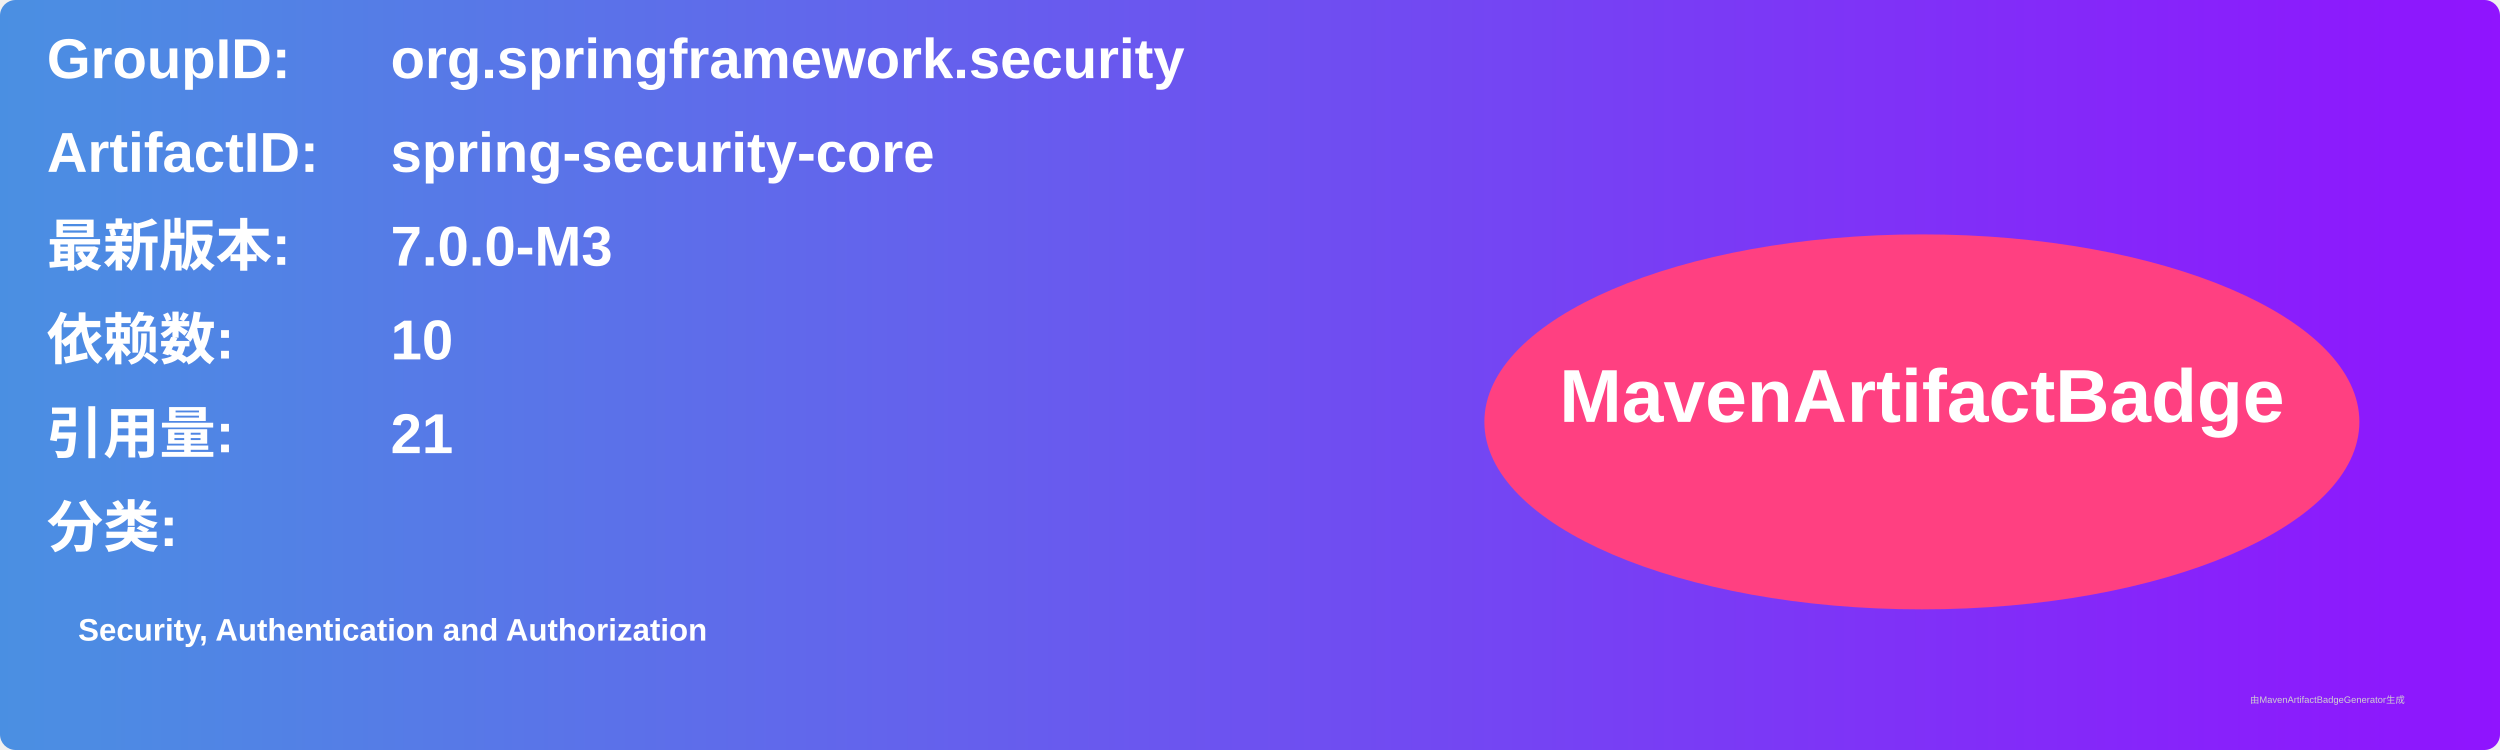
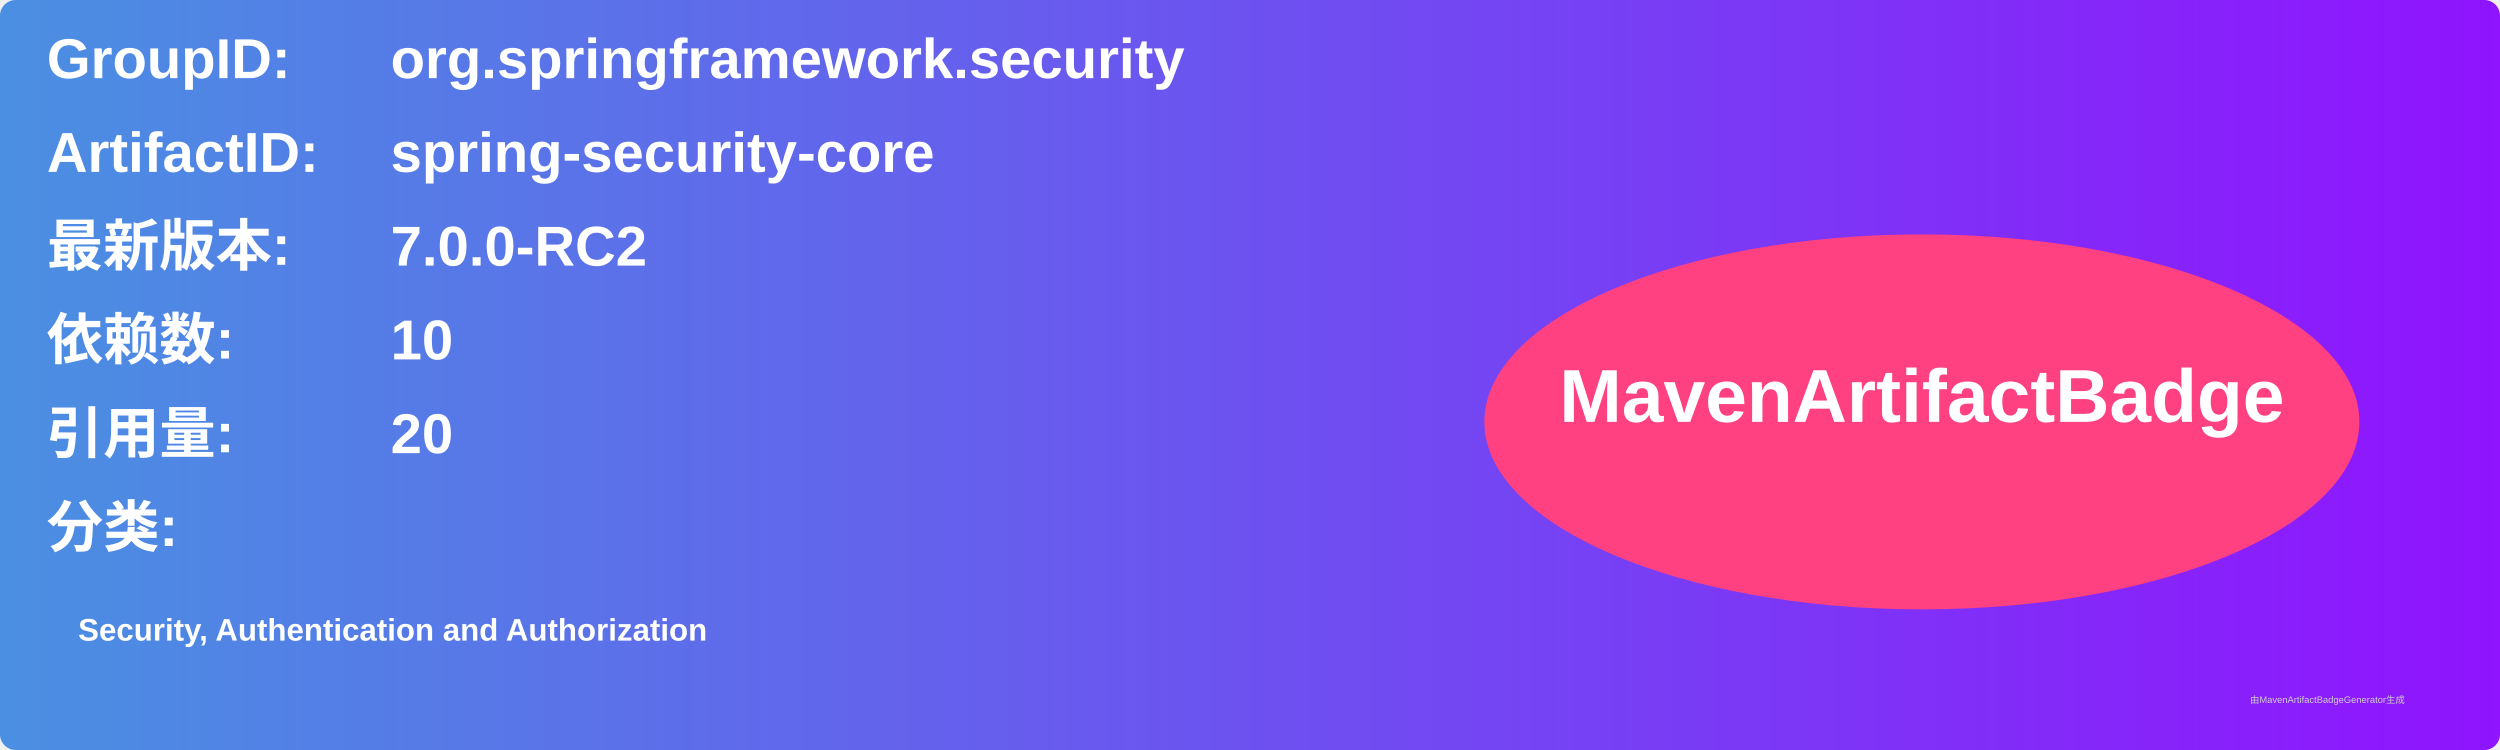
<svg xmlns="http://www.w3.org/2000/svg" width="800" height="240" viewBox="0 0 800 240">
  <linearGradient id="grad" x1="0%" y1="0%" x2="100%" y2="0%">
    <stop offset="0%" stop-color="#4a90e2" />
    <stop offset="100%" stop-color="#9013fe" />
  </linearGradient>
  <rect width="100%" height="100%" rx="5" ry="5" fill="url(#grad)" />
  <g transform="translate(15, 15)">
    <text x="0" y="10" font-family="Arial" font-size="18" fill="white" font-weight="bold" width="260">GroupID:</text>
    <text x="110" y="10" font-family="Arial" font-size="18" fill="white" font-weight="bold" width="460">org.springframework.security</text>
    <text x="0" y="40" font-family="Arial" font-size="18" fill="white" font-weight="bold" width="260">ArtifactID:</text>
    <text x="110" y="40" font-family="Arial" font-size="18" fill="white" font-weight="bold" width="460">spring-security-core</text>
    <text x="0" y="70" font-family="Arial" font-size="18" fill="white" font-weight="bold">最新版本:</text>
    <text x="110" y="70" font-family="Arial" font-size="18" fill="white" font-weight="bold">
-       <tspan font-weight="bold">7.0.0-M3</tspan>
+       <tspan font-weight="bold">7.0.0-RC2</tspan>
    </text>
    <text x="0" y="100" font-family="Arial" font-size="18" fill="white" font-weight="bold">依赖数: </text>
    <text x="110" y="100" font-family="Arial" font-size="18" fill="white">
      <tspan font-weight="bold">10</tspan>
    </text>
    <text x="0" y="130" font-family="Arial" font-size="18" fill="white" font-weight="bold">引用量: </text>
    <text x="110" y="130" font-family="Arial" font-size="18" fill="white">
-       <tspan font-weight="bold">21</tspan>
+       <tspan font-weight="bold">20</tspan>
    </text>
    <text x="0" y="160" font-family="Arial" font-size="18" fill="white" font-weight="bold">分类:</text>
    <text x="10" y="190" font-family="Arial" font-size="10" fill="white">
      <tspan font-weight="bold">Security, Authentication and Authorization</tspan>
    </text>
    <ellipse cx="600" cy="120" rx="140" ry="60" fill="#ff4081" />
    <text x="600" y="120" text-anchor="middle" font-family="Arial" font-size="24" fill="white" font-weight="bold">MavenArtifactBadge</text>
  </g>
  <text x="720" y="225" font-family="Arial" font-size="3" fill="#d0d0d0">由MavenArtifactBadgeGenerator生成</text>
</svg>
